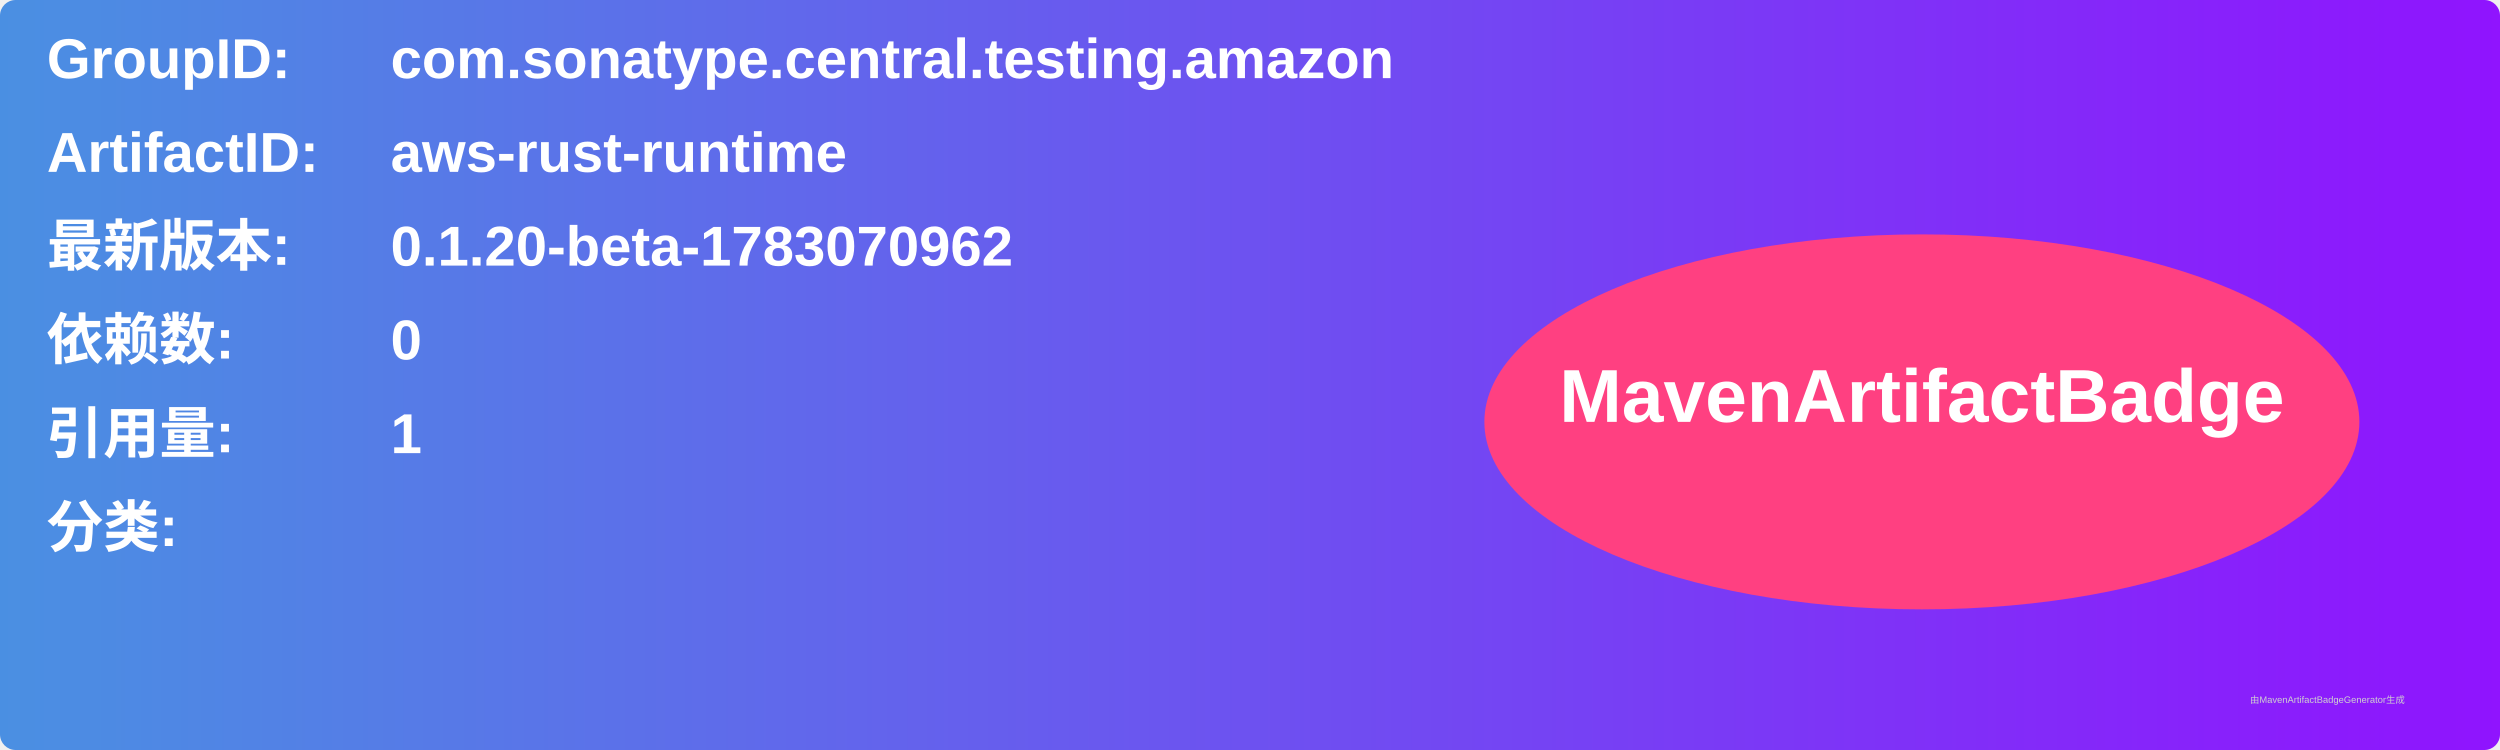
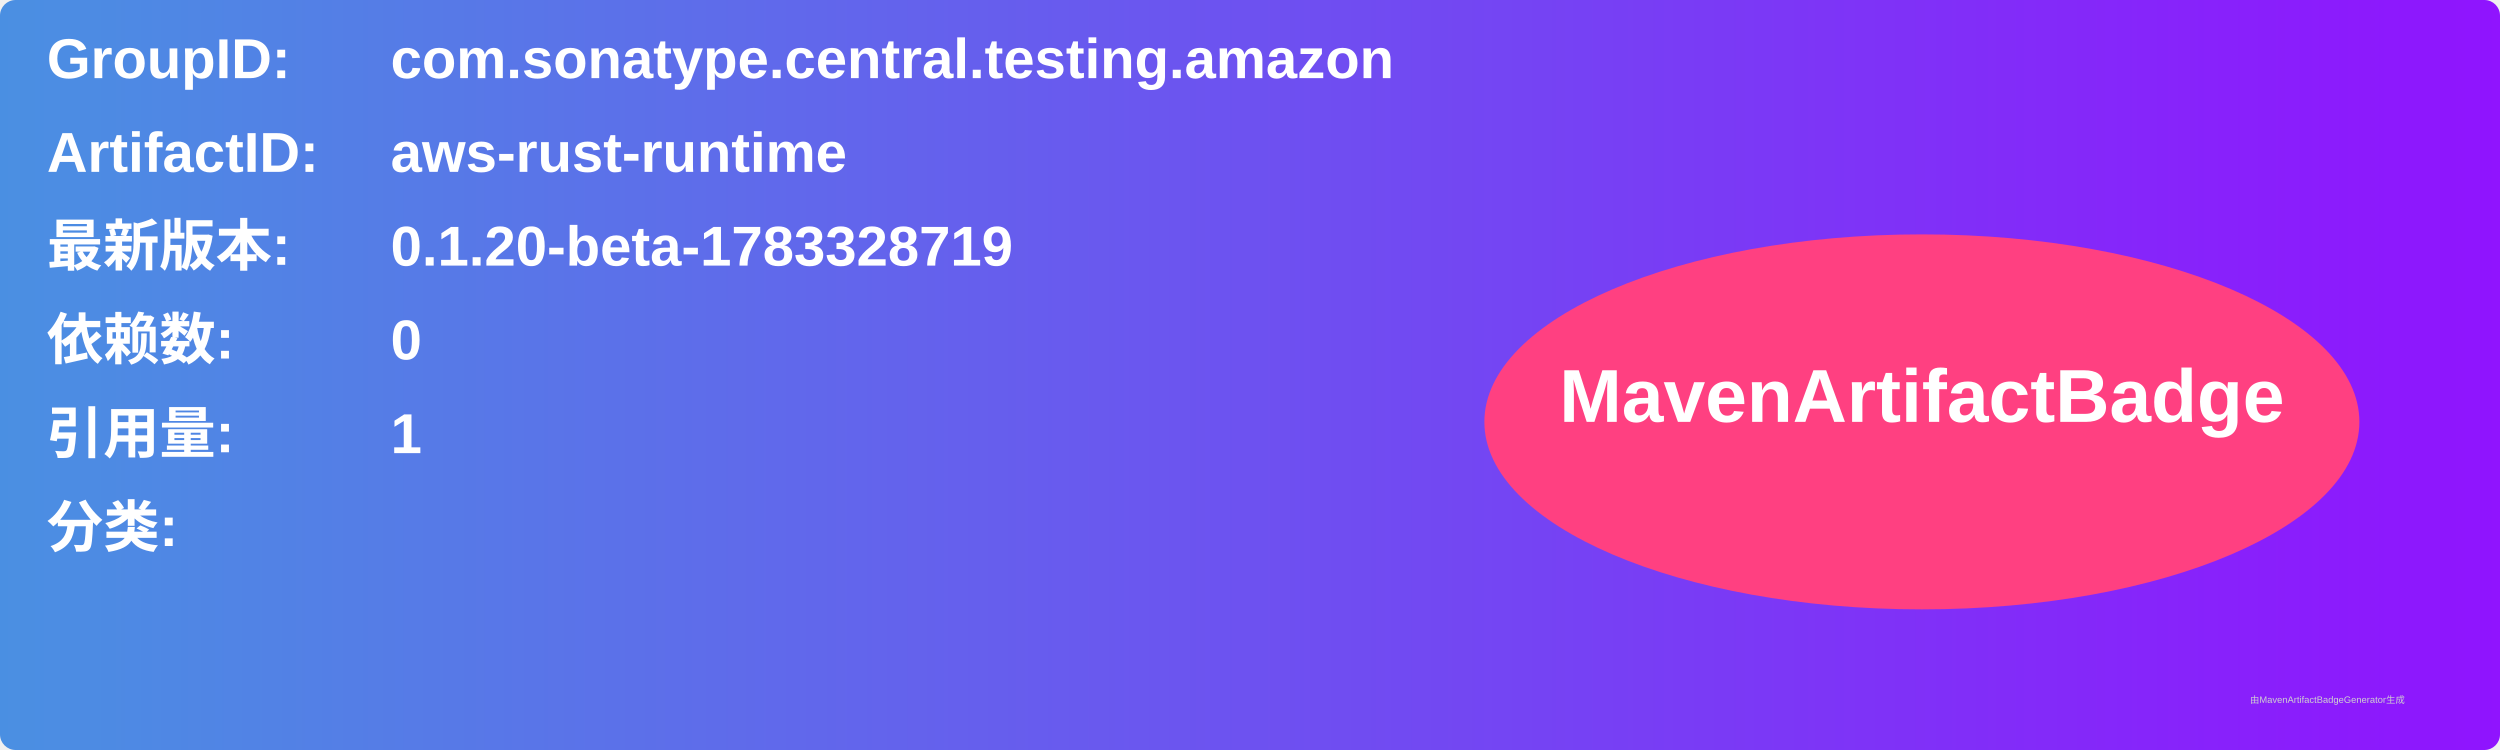
<svg xmlns="http://www.w3.org/2000/svg" width="800" height="240" viewBox="0 0 800 240">
  <linearGradient id="grad" x1="0%" y1="0%" x2="100%" y2="0%">
    <stop offset="0%" stop-color="#4a90e2" />
    <stop offset="100%" stop-color="#9013fe" />
  </linearGradient>
  <rect width="100%" height="100%" rx="5" ry="5" fill="url(#grad)" />
  <g transform="translate(15, 15)">
    <text x="0" y="10" font-family="Arial" font-size="18" fill="white" font-weight="bold" width="260">GroupID:</text>
    <text x="110" y="10" font-family="Arial" font-size="18" fill="white" font-weight="bold" width="460">com.sonatype.central.testing.amazon</text>
    <text x="0" y="40" font-family="Arial" font-size="18" fill="white" font-weight="bold" width="260">ArtifactID:</text>
    <text x="110" y="40" font-family="Arial" font-size="18" fill="white" font-weight="bold" width="460">aws-rust-runtime</text>
    <text x="0" y="70" font-family="Arial" font-size="18" fill="white" font-weight="bold">最新版本:</text>
    <text x="110" y="70" font-family="Arial" font-size="18" fill="white" font-weight="bold">
-       <tspan font-weight="bold">0.1.20-beta-1783070962</tspan>
+       <tspan font-weight="bold">0.1.20-beta-1783328719</tspan>
    </text>
    <text x="0" y="100" font-family="Arial" font-size="18" fill="white" font-weight="bold">依赖数: </text>
    <text x="110" y="100" font-family="Arial" font-size="18" fill="white">
      <tspan font-weight="bold">0</tspan>
    </text>
    <text x="0" y="130" font-family="Arial" font-size="18" fill="white" font-weight="bold">引用量: </text>
    <text x="110" y="130" font-family="Arial" font-size="18" fill="white">
      <tspan font-weight="bold">1</tspan>
    </text>
    <text x="0" y="160" font-family="Arial" font-size="18" fill="white" font-weight="bold">分类:</text>
    <text x="10" y="190" font-family="Arial" font-size="10" fill="white">
      <tspan font-weight="bold" />
    </text>
    <ellipse cx="600" cy="120" rx="140" ry="60" fill="#ff4081" />
    <text x="600" y="120" text-anchor="middle" font-family="Arial" font-size="24" fill="white" font-weight="bold">MavenArtifactBadge</text>
  </g>
  <text x="720" y="225" font-family="Arial" font-size="3" fill="#d0d0d0">由MavenArtifactBadgeGenerator生成</text>
</svg>
